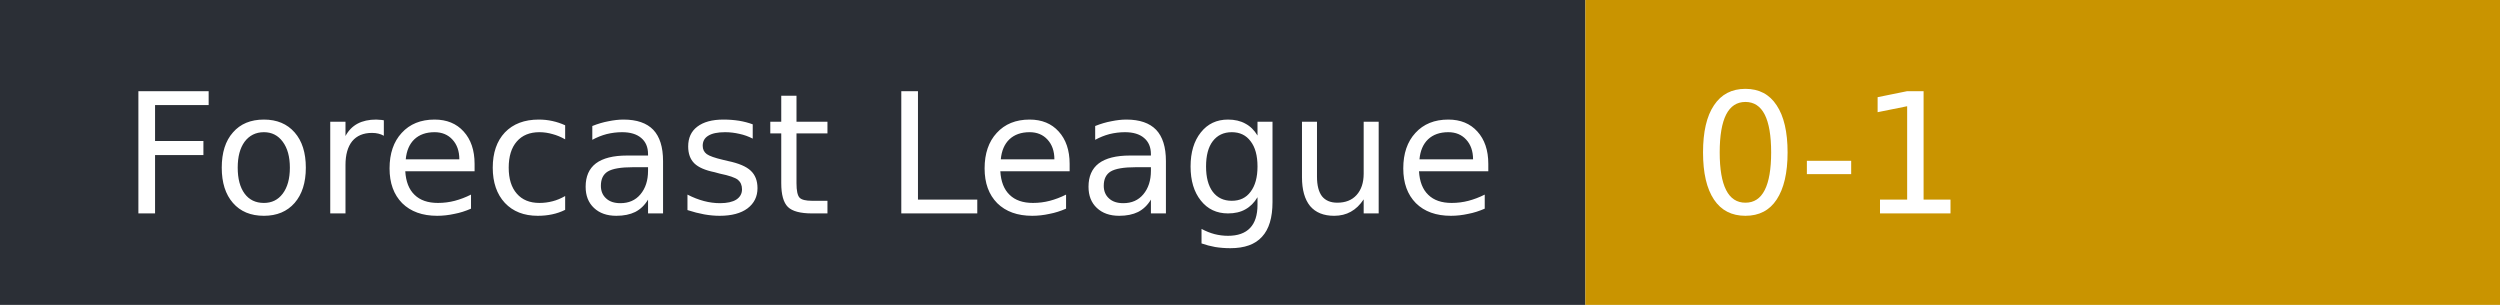
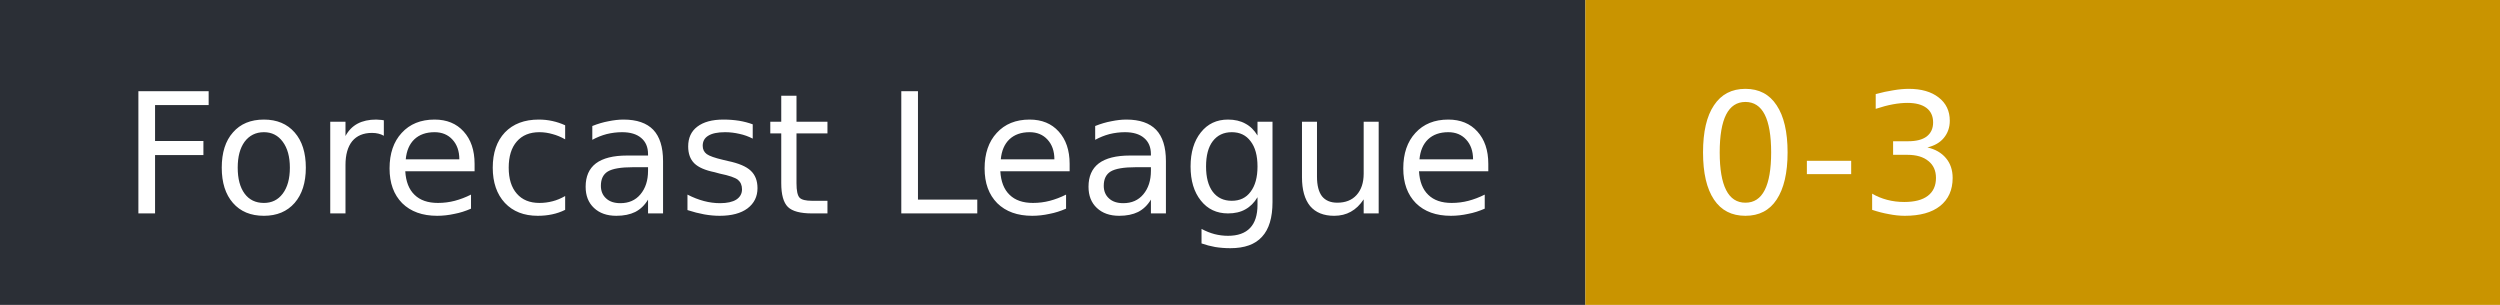
- <svg xmlns="http://www.w3.org/2000/svg" width="164" height="20" role="img" aria-label="Forecast League: 0-1">
+ <svg xmlns="http://www.w3.org/2000/svg" width="164" height="20" role="img" aria-label="Forecast League: 0-3">
  <rect width="104" height="20" fill="#2b2f36" />
  <rect x="104" width="60" height="20" fill="#c99400" />
  <g fill="#fff" font-family="Verdana,DejaVu Sans,sans-serif" font-size="11">
    <text x="8" y="14">Forecast League</text>
-     <text x="111" y="14">0-1</text>
+     <text x="111" y="14">0-3</text>
  </g>
</svg>
